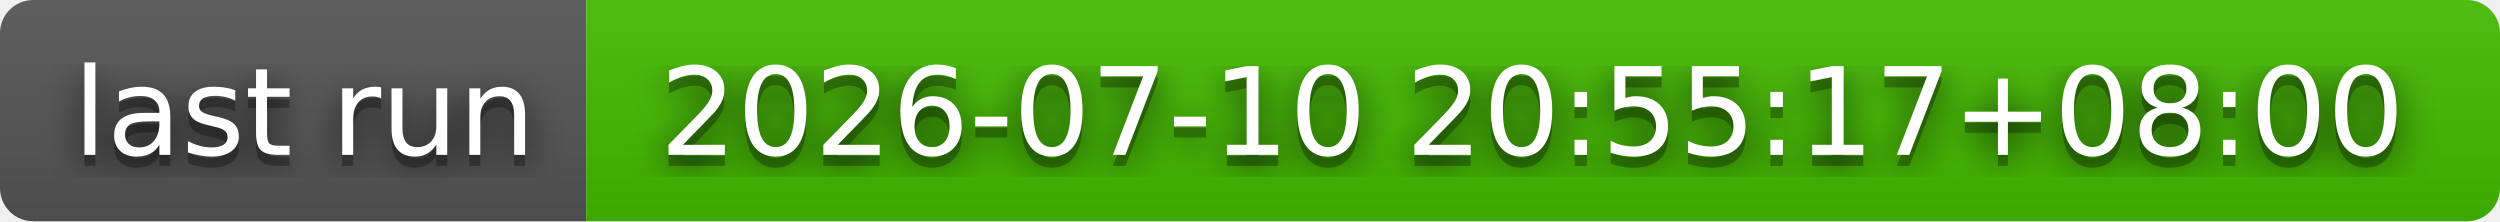
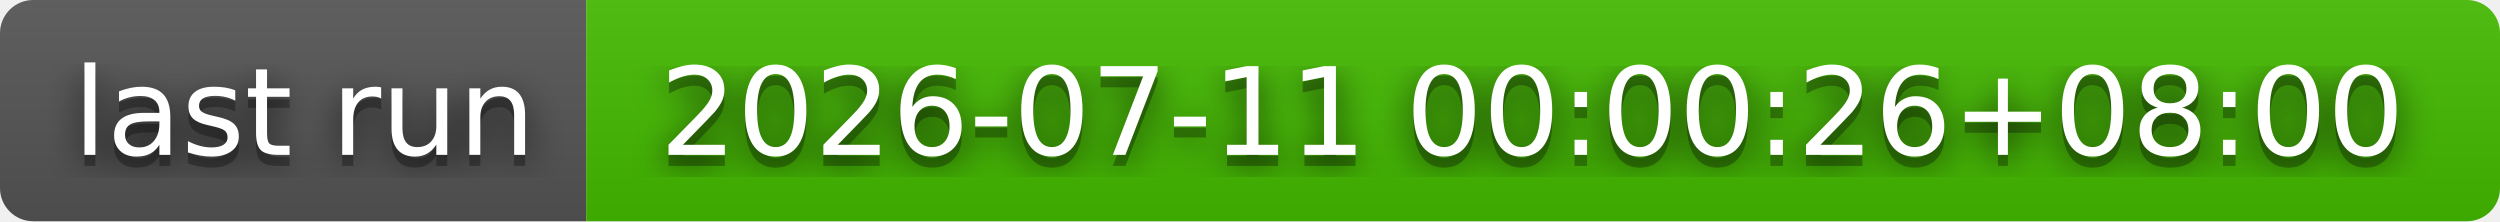
- <svg xmlns="http://www.w3.org/2000/svg" width="226" height="20" role="img" aria-label="last run: 2026-07-10 20:55:17+08:00">
+ <svg xmlns="http://www.w3.org/2000/svg" width="226" height="20" role="img" aria-label="last run: 2026-07-11 00:00:26+08:00">
  <filter id="blur">
    <feGaussianBlur stdDeviation="16" />
  </filter>
  <linearGradient id="s" x2="0" y2="100%">
    <stop offset="0" stop-color="#bbb" stop-opacity=".1" />
    <stop offset="1" stop-opacity=".1" />
  </linearGradient>
  <clipPath id="r">
    <rect width="226" height="20" rx="3" />
  </clipPath>
  <g clip-path="url(#r)">
    <rect width="53" height="20" fill="#555" />
    <rect x="53" width="173" height="20" fill="#4b0" />
    <rect width="226" height="20" fill="url(#s)" />
  </g>
  <g fill="#fff" text-anchor="middle" font-family="Verdana,Geneva,DejaVu Sans,sans-serif" text-rendering="geometricPrecision" font-size="110">
    <g transform="scale(.1)">
      <g aria-hidden="true" fill="#010101">
        <text x="275" y="150" fill-opacity=".8" filter="url(#blur)" textLength="430">last run</text>
        <text x="275" y="150" fill-opacity=".3" textLength="430">last run</text>
      </g>
      <text x="275" y="140" textLength="430">last run</text>
    </g>
    <g transform="scale(.1)">
      <g aria-hidden="true" fill="#010101">
-         <text x="1385" y="150" fill-opacity=".8" filter="url(#blur)" textLength="1630">2026-07-10 20:55:17+08:00</text>
-         <text x="1385" y="150" fill-opacity=".3" textLength="1630">2026-07-10 20:55:17+08:00</text>
+         <text x="1385" y="150" fill-opacity=".8" filter="url(#blur)" textLength="1630">2026-07-11 00:00:26+08:00</text>
+         <text x="1385" y="150" fill-opacity=".3" textLength="1630">2026-07-11 00:00:26+08:00</text>
      </g>
-       <text x="1385" y="140" textLength="1630">2026-07-10 20:55:17+08:00</text>
+       <text x="1385" y="140" textLength="1630">2026-07-11 00:00:26+08:00</text>
    </g>
  </g>
</svg>
